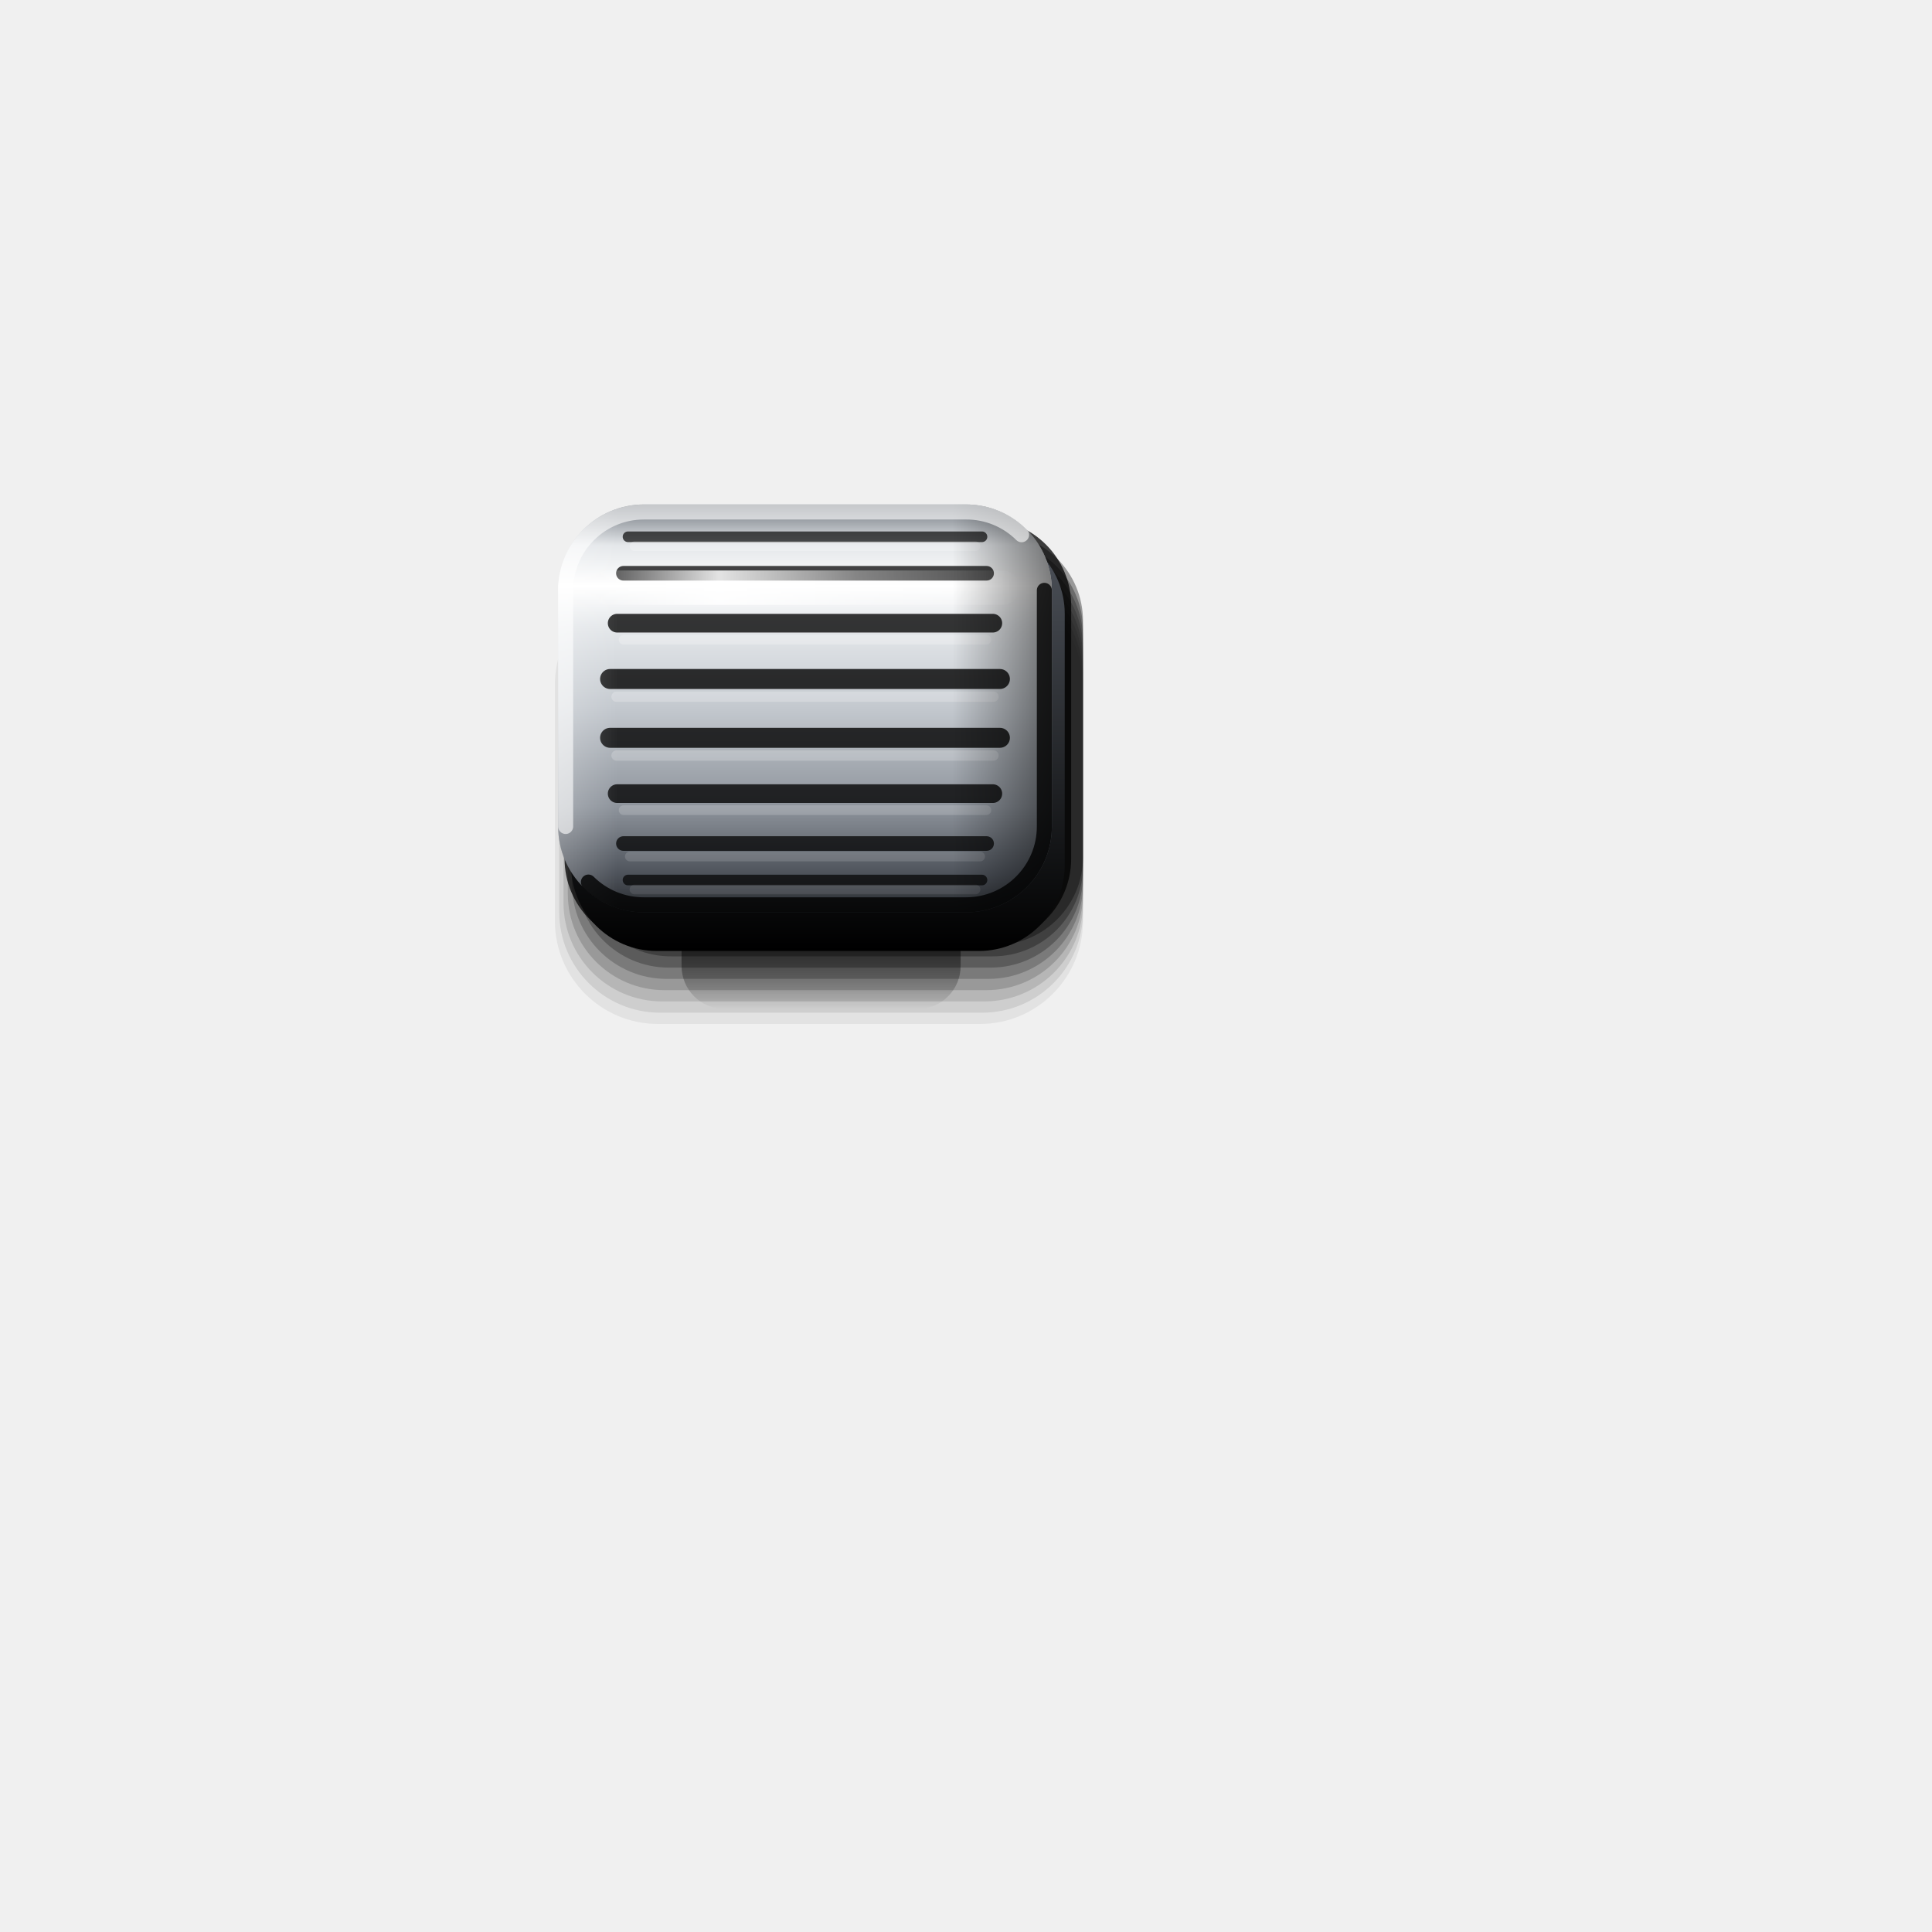
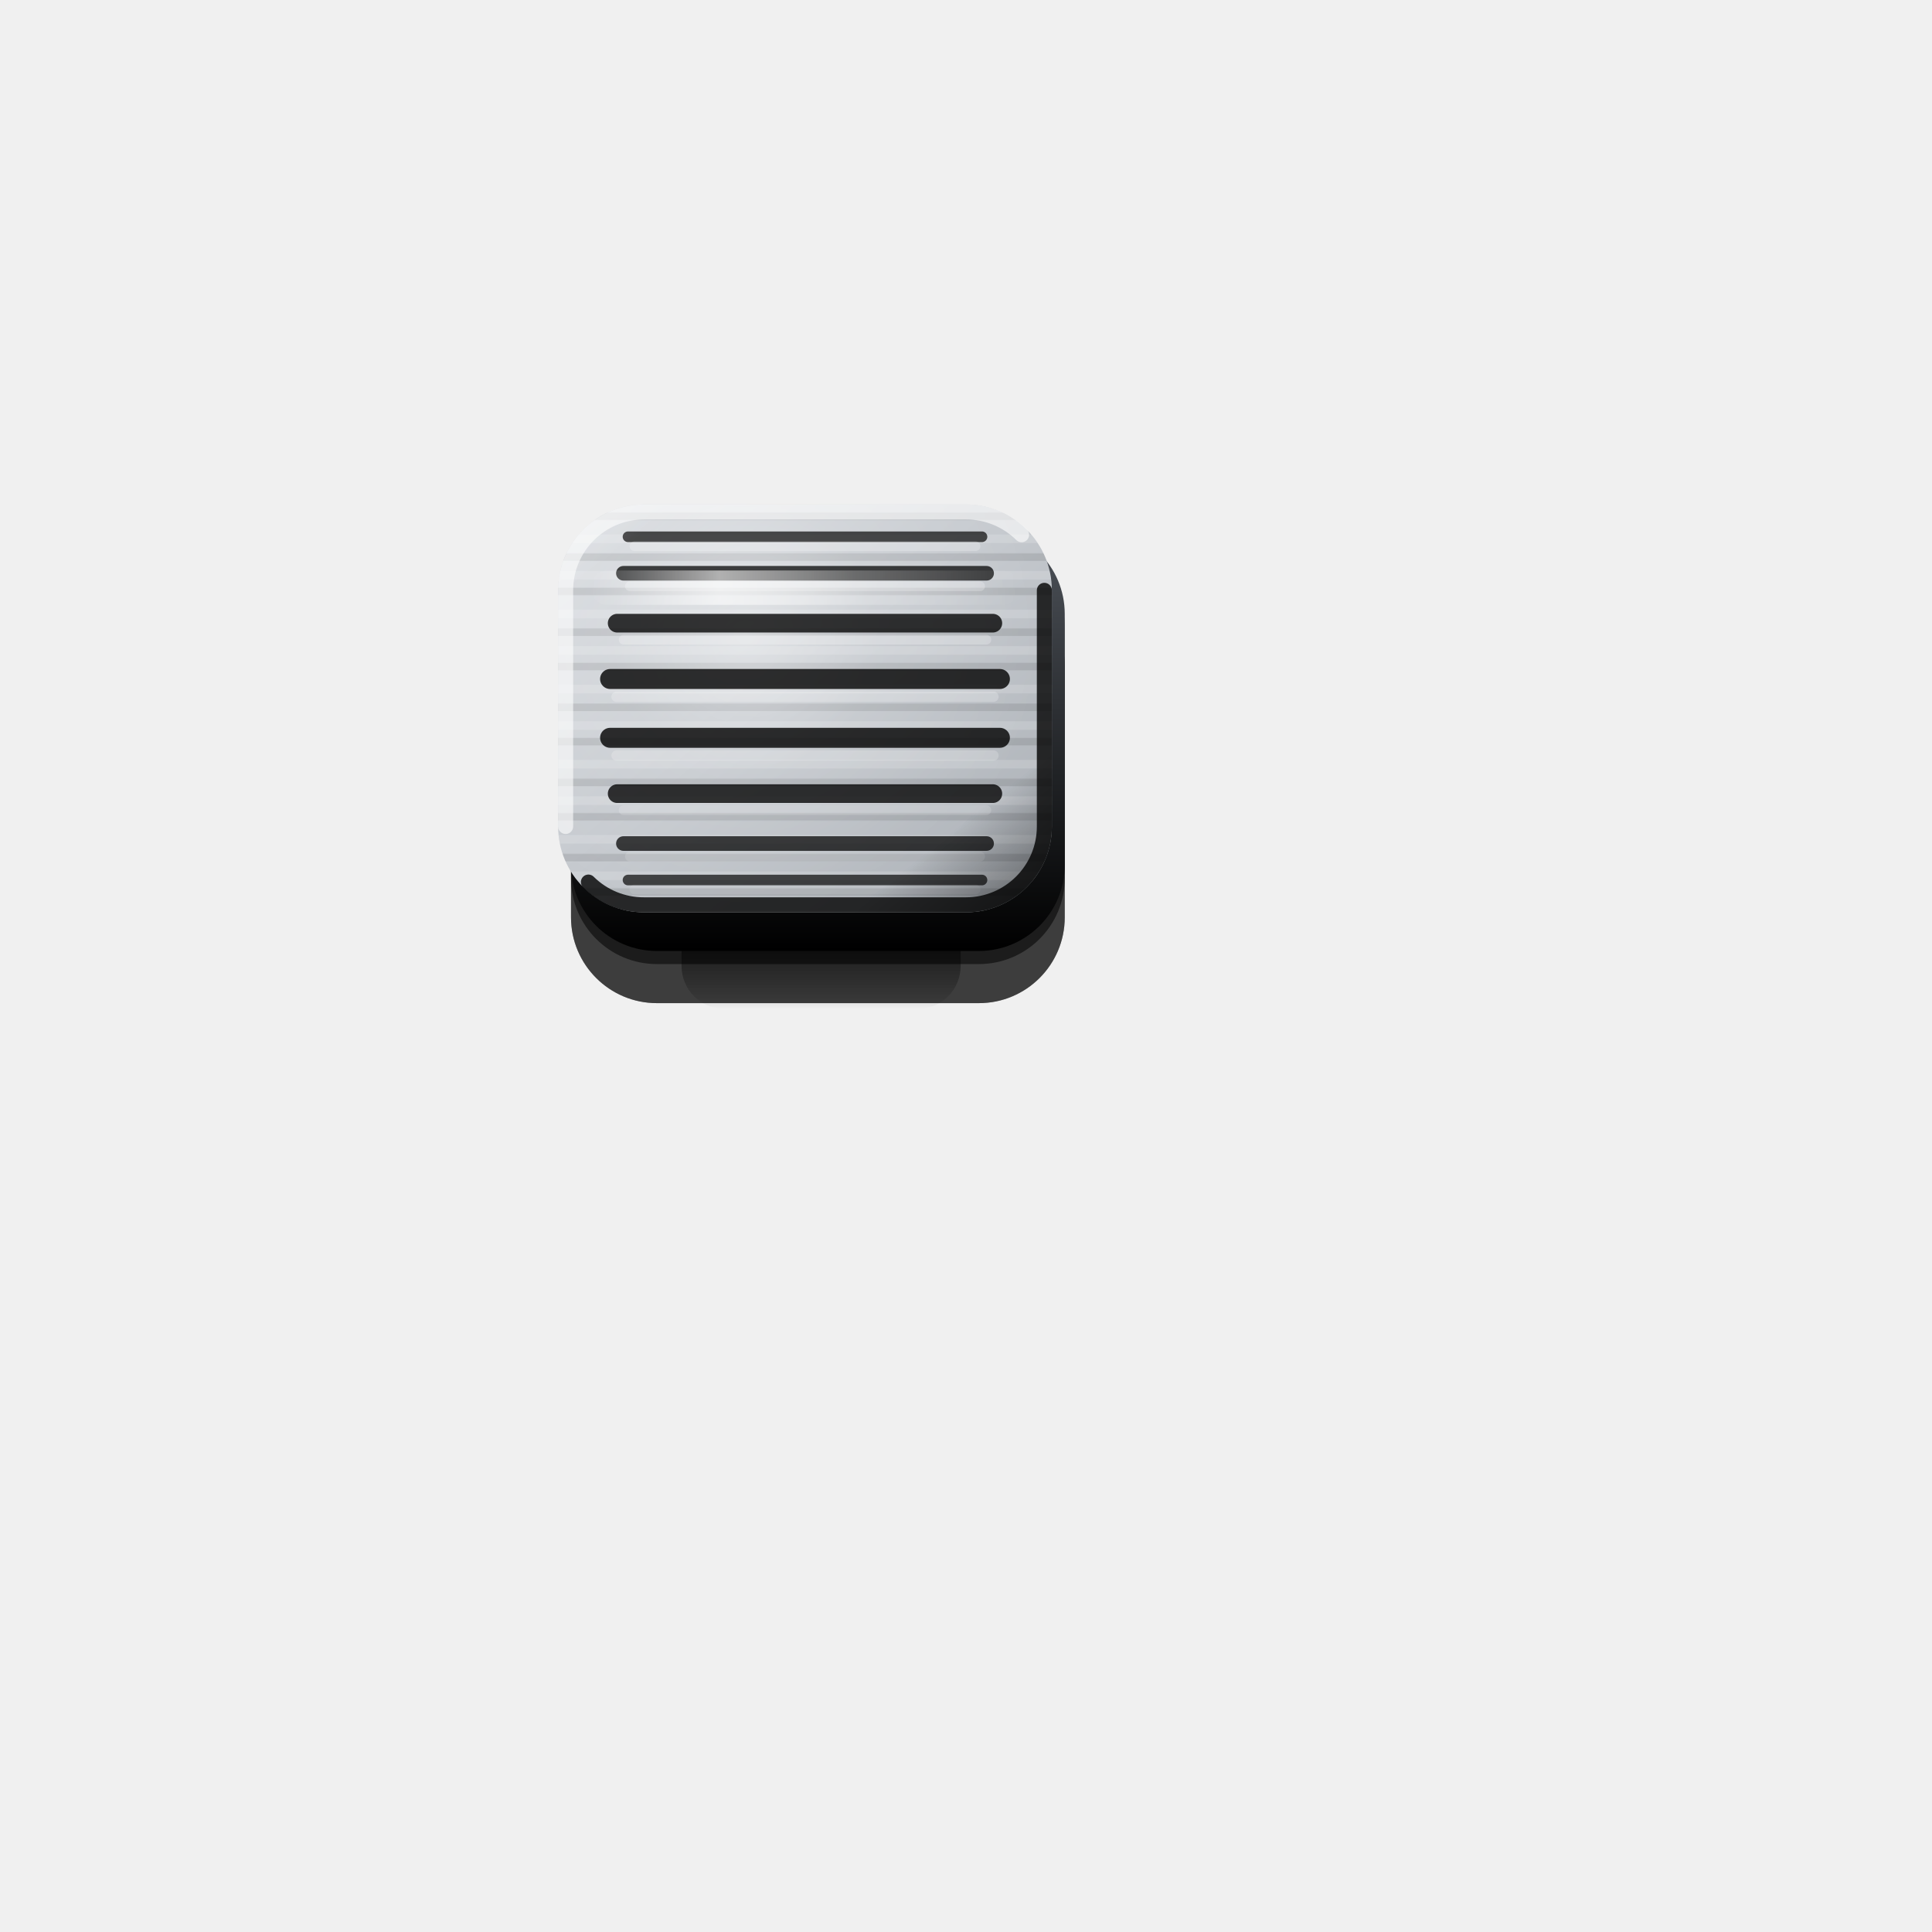
<svg xmlns="http://www.w3.org/2000/svg" viewBox="0 0 180 180" width="180" height="180">
  <defs>
-     <linearGradient id="cy" x1="0" y1="0" x2="0" y2="1">
-       <stop offset="0" stop-color="#6E747C" />
-       <stop offset="0.1" stop-color="#E4E7EA" />
-       <stop offset="0.2" stop-color="#FFFFFF" />
-       <stop offset="0.3" stop-color="#E4E7EA" />
-       <stop offset="0.5" stop-color="#C3C8CE" />
-       <stop offset="0.74" stop-color="#8E949C" />
-       <stop offset="0.9" stop-color="#50555D" />
-       <stop offset="1" stop-color="#26292D" />
+     <linearGradient id="oc" x1="0" y1="0" x2="0" y2="1">
+       <stop offset="0" stop-color="#000" stop-opacity="0.95" />
+       <stop offset="0.45" stop-color="#000" stop-opacity="0.6" />
+       <stop offset="1" stop-color="#000" stop-opacity="0" />
    </linearGradient>
-     <linearGradient id="ex" x1="0" y1="0" x2="1" y2="0">
+     <linearGradient id="sk" x1="0" y1="0" x2="0" y2="1">
+       <stop offset="0" stop-color="#4E535A" />
+       <stop offset="1" stop-color="#000" />
+     </linearGradient>
+     <linearGradient id="mt1" gradientUnits="userSpaceOnUse" x1="56.76" y1="43.2" x2="93.24" y2="88.8">
+       <stop offset="0" stop-color="#DADDE1" />
+       <stop offset="0.45" stop-color="#C6CACF" />
+       <stop offset="1" stop-color="#A9AEB4" />
+     </linearGradient>
+     <pattern id="bp" width="300" height="7" patternUnits="userSpaceOnUse">
+       <path d="M0 1.2H300M0 4.6H300" stroke="#FFFFFF" stroke-opacity=".16" stroke-width=".8" />
+       <path d="M0 2.9H300M0 6.1H300" stroke="#000000" stroke-opacity=".1" stroke-width=".7" />
+     </pattern>
+     <radialGradient id="hl2" gradientUnits="userSpaceOnUse" cx="69.48" cy="59.16" r="27.6">
+       <stop offset="0" stop-color="#FFFFFF" stop-opacity="0.42" />
+       <stop offset="0.45" stop-color="#FFFFFF" stop-opacity="0.12" />
+       <stop offset="1" stop-color="#FFFFFF" stop-opacity="0" />
+     </radialGradient>
+     <linearGradient id="ex3" gradientUnits="userSpaceOnUse" x1="56.76" y1="43.2" x2="93.24" y2="88.8">
      <stop offset="0" stop-color="#FFFFFF" stop-opacity="0.22" />
      <stop offset="0.12" stop-color="#FFFFFF" stop-opacity="0" />
      <stop offset="0.8" stop-color="#000" stop-opacity="0" />
      <stop offset="1" stop-color="#000" stop-opacity="0.5" />
    </linearGradient>
    <linearGradient id="st" x1="0" y1="0" x2="1" y2="0">
      <stop offset="0" stop-color="#FFFFFF" stop-opacity="0" />
      <stop offset="0.3" stop-color="#FFFFFF" stop-opacity="0.85" />
      <stop offset="0.62" stop-color="#FFFFFF" stop-opacity="0.35" />
      <stop offset="1" stop-color="#FFFFFF" stop-opacity="0" />
    </linearGradient>
-     <linearGradient id="sk" x1="0" y1="0" x2="0" y2="1">
-       <stop offset="0" stop-color="#50555D" />
-       <stop offset="1" stop-color="#000" />
-     </linearGradient>
-     <linearGradient id="oc" x1="0" y1="0" x2="0" y2="1">
-       <stop offset="0" stop-color="#000" stop-opacity="0.95" />
-       <stop offset="0.45" stop-color="#000" stop-opacity="0.6" />
-       <stop offset="1" stop-color="#000" stop-opacity="0" />
-     </linearGradient>
  </defs>
  <path d="M67.5 82H85.5A4 4 0 0 1 89.5 86V90A4 4 0 0 1 85.5 94H67.5A4 4 0 0 1 63.5 90V86A4 4 0 0 1 67.5 82Z" fill="url(#oc)" />
-   <path d="M61.3 54.2H91.3A9.6 9.6 0 0 1 100.9 63.8V85.8A9.6 9.6 0 0 1 91.3 95.4H61.3A9.6 9.6 0 0 1 51.7 85.8V63.8A9.6 9.6 0 0 1 61.3 54.2Z" fill="#000" fill-opacity="0.06" />
-   <path d="M61.5 53.55H91.5A9.4 9.4 0 0 1 100.9 62.95V84.95A9.4 9.4 0 0 1 91.5 94.35H61.5A9.4 9.4 0 0 1 52.1 84.95V62.95A9.4 9.4 0 0 1 61.5 53.55Z" fill="#000" fill-opacity="0.09" />
-   <path d="M61.7 52.9H91.7A9.2 9.2 0 0 1 100.9 62.1V84.1A9.2 9.2 0 0 1 91.7 93.3H61.7A9.2 9.2 0 0 1 52.5 84.1V62.1A9.2 9.2 0 0 1 61.7 52.9Z" fill="#000" fill-opacity="0.12" />
-   <path d="M61.9 52.25H91.9A9 9 0 0 1 100.9 61.25V83.25A9 9 0 0 1 91.9 92.25H61.9A9 9 0 0 1 52.9 83.25V61.25A9 9 0 0 1 61.9 52.25Z" fill="#000" fill-opacity="0.16" />
-   <path d="M62.1 51.6H92.1A8.8 8.8 0 0 1 100.9 60.4V82.4A8.8 8.8 0 0 1 92.1 91.2H62.1A8.8 8.8 0 0 1 53.3 82.4V60.4A8.8 8.8 0 0 1 62.1 51.6Z" fill="#000" fill-opacity="0.2" />
-   <path d="M62.3 50.95H92.3A8.6 8.6 0 0 1 100.9 59.55V81.55A8.6 8.6 0 0 1 92.3 90.15H62.3A8.6 8.6 0 0 1 53.7 81.55V59.55A8.6 8.6 0 0 1 62.3 50.95Z" fill="#000" fill-opacity="0.25" />
-   <path d="M62.5 50.3H92.5A8.4 8.4 0 0 1 100.9 58.7V80.7A8.4 8.4 0 0 1 92.5 89.1H62.5A8.4 8.4 0 0 1 54.1 80.7V58.7A8.4 8.4 0 0 1 62.5 50.3Z" fill="#000" fill-opacity="0.3" />
-   <path d="M62.7 49.65H92.7A8.2 8.2 0 0 1 100.9 57.85V79.85A8.2 8.2 0 0 1 92.7 88.05H62.7A8.2 8.2 0 0 1 54.5 79.85V57.85A8.2 8.2 0 0 1 62.7 49.65Z" fill="#000" fill-opacity="0.36" />
-   <path d="M60.6 48.4H91.8A8 8 0 0 1 99.8 56.4V80A8 8 0 0 1 91.8 88H60.6A8 8 0 0 1 52.6 80V56.4A8 8 0 0 1 60.6 48.4Z" fill="#000" fill-opacity="0.75" />
+   <path d="M61.2 54.06H91.2A8 8 0 0 1 99.2 62.06V85.46A8 8 0 0 1 91.2 93.46H61.2A8 8 0 0 1 53.2 85.46V62.06A8 8 0 0 1 61.2 54.06Z" fill="#000000" fill-opacity="0.37" />
+   <path d="M61.2 54.06H91.2A8 8 0 0 1 99.2 62.06V85.46A8 8 0 0 1 91.2 93.46H61.2A8 8 0 0 1 53.2 85.46V62.06A8 8 0 0 1 61.2 54.06Z" fill="#000000" fill-opacity="0.37" />
+   <path d="M61.2 54.06H91.2A8 8 0 0 1 99.2 62.06V85.46A8 8 0 0 1 91.2 93.46H61.2A8 8 0 0 1 53.2 85.46V62.06A8 8 0 0 1 61.2 54.06Z" fill="#000000" fill-opacity="0.37" />
+   <path d="M61.2 50.42H91.2A8 8 0 0 1 99.2 58.42V81.82A8 8 0 0 1 91.2 89.82H61.2A8 8 0 0 1 53.2 81.82V58.42A8 8 0 0 1 61.2 50.42Z" fill="#000000" fill-opacity="0.55" />
  <path d="M61.2 49.2H91.2A8 8 0 0 1 99.2 57.2V80.6A8 8 0 0 1 91.2 88.6H61.2A8 8 0 0 1 53.2 80.6V57.2A8 8 0 0 1 61.2 49.2Z" fill="url(#sk)" />
-   <path d="M60 47H90A8 8 0 0 1 98 55V77A8 8 0 0 1 90 85H60A8 8 0 0 1 52 77V55A8 8 0 0 1 60 47Z" fill="url(#cy)" />
+   <path d="M60 47H90A8 8 0 0 1 98 55V77A8 8 0 0 1 90 85H60A8 8 0 0 1 52 77V55A8 8 0 0 1 60 47Z" fill="url(#mt1)" />
+   <path d="M60 47H90A8 8 0 0 1 98 55V77A8 8 0 0 1 90 85H60A8 8 0 0 1 52 77V55A8 8 0 0 1 60 47Z" fill="url(#bp)" />
+   <path d="M60 47H90A8 8 0 0 1 98 55V77A8 8 0 0 1 90 85H60A8 8 0 0 1 52 77V55A8 8 0 0 1 60 47Z" fill="url(#hl2)" />
  <line x1="58.51" y1="50.01" x2="91.49" y2="50.01" stroke="#000" stroke-opacity="0.68" stroke-width="0.99" stroke-linecap="round" />
  <line x1="59.11" y1="50.89" x2="90.89" y2="50.89" stroke="#FFFFFF" stroke-opacity="0.23" stroke-width="0.9" stroke-linecap="round" />
  <line x1="58.08" y1="53.41" x2="91.92" y2="53.41" stroke="#000" stroke-opacity="0.73" stroke-width="1.36" stroke-linecap="round" />
  <line x1="58.68" y1="54.62" x2="91.32" y2="54.62" stroke="#FFFFFF" stroke-opacity="0.24" stroke-width="0.9" stroke-linecap="round" />
  <line x1="57.5" y1="58.06" x2="92.5" y2="58.06" stroke="#000" stroke-opacity="0.78" stroke-width="1.74" stroke-linecap="round" />
  <line x1="58.1" y1="59.6" x2="91.9" y2="59.6" stroke="#FFFFFF" stroke-opacity="0.24" stroke-width="0.9" stroke-linecap="round" />
  <line x1="56.84" y1="63.26" x2="93.16" y2="63.26" stroke="#000" stroke-opacity="0.80" stroke-width="1.86" stroke-linecap="round" />
  <line x1="57.44" y1="64.91" x2="92.56" y2="64.91" stroke="#FFFFFF" stroke-opacity="0.22" stroke-width="0.96" stroke-linecap="round" />
  <line x1="56.84" y1="68.74" x2="93.16" y2="68.74" stroke="#000" stroke-opacity="0.80" stroke-width="1.86" stroke-linecap="round" />
  <line x1="57.44" y1="70.39" x2="92.56" y2="70.39" stroke="#FFFFFF" stroke-opacity="0.20" stroke-width="0.96" stroke-linecap="round" />
  <line x1="57.5" y1="73.94" x2="92.5" y2="73.94" stroke="#000" stroke-opacity="0.78" stroke-width="1.74" stroke-linecap="round" />
  <line x1="58.1" y1="75.48" x2="91.9" y2="75.48" stroke="#FFFFFF" stroke-opacity="0.17" stroke-width="0.9" stroke-linecap="round" />
  <line x1="58.08" y1="78.59" x2="91.92" y2="78.59" stroke="#000" stroke-opacity="0.73" stroke-width="1.36" stroke-linecap="round" />
  <line x1="58.68" y1="79.8" x2="91.32" y2="79.8" stroke="#FFFFFF" stroke-opacity="0.13" stroke-width="0.9" stroke-linecap="round" />
  <line x1="58.51" y1="81.99" x2="91.49" y2="81.99" stroke="#000" stroke-opacity="0.68" stroke-width="0.99" stroke-linecap="round" />
  <line x1="59.11" y1="82.87" x2="90.89" y2="82.87" stroke="#FFFFFF" stroke-opacity="0.09" stroke-width="0.9" stroke-linecap="round" />
-   <path d="M60 47H90A8 8 0 0 1 98 55V77A8 8 0 0 1 90 85H60A8 8 0 0 1 52 77V55A8 8 0 0 1 60 47Z" fill="url(#ex)" />
-   <path d="M56.6 53.15H93.4A1.6 1.6 0 0 1 95 54.75V54.75A1.6 1.6 0 0 1 93.4 56.35H56.6A1.6 1.6 0 0 1 55 54.75V54.75A1.6 1.6 0 0 1 56.6 53.15Z" fill="url(#st)" />
+   <path d="M60 47H90A8 8 0 0 1 98 55V77A8 8 0 0 1 90 85H60A8 8 0 0 1 52 77V55A8 8 0 0 1 60 47Z" fill="url(#ex3)" />
+   <path d="M56.6 53.15H93.4A1.6 1.6 0 0 1 95 54.75V54.75A1.6 1.6 0 0 1 93.4 56.35H56.6A1.6 1.6 0 0 1 55 54.75V54.75A1.6 1.6 0 0 1 56.6 53.15Z" fill="url(#st)" fill-opacity="0.7" />
  <path d="M52.7 77V55A7.3 7.3 0 0 1 60 47.7H90A7.3 7.3 0 0 1 95.18 49.82" fill="none" stroke="#FFFFFF" stroke-opacity="0.6" stroke-width="1.4" stroke-linecap="round" />
  <path d="M97.3 55V77A7.3 7.3 0 0 1 90 84.3H60A7.3 7.3 0 0 1 54.82 82.18" fill="none" stroke="#000" stroke-opacity="0.8" stroke-width="1.4" stroke-linecap="round" />
</svg>
